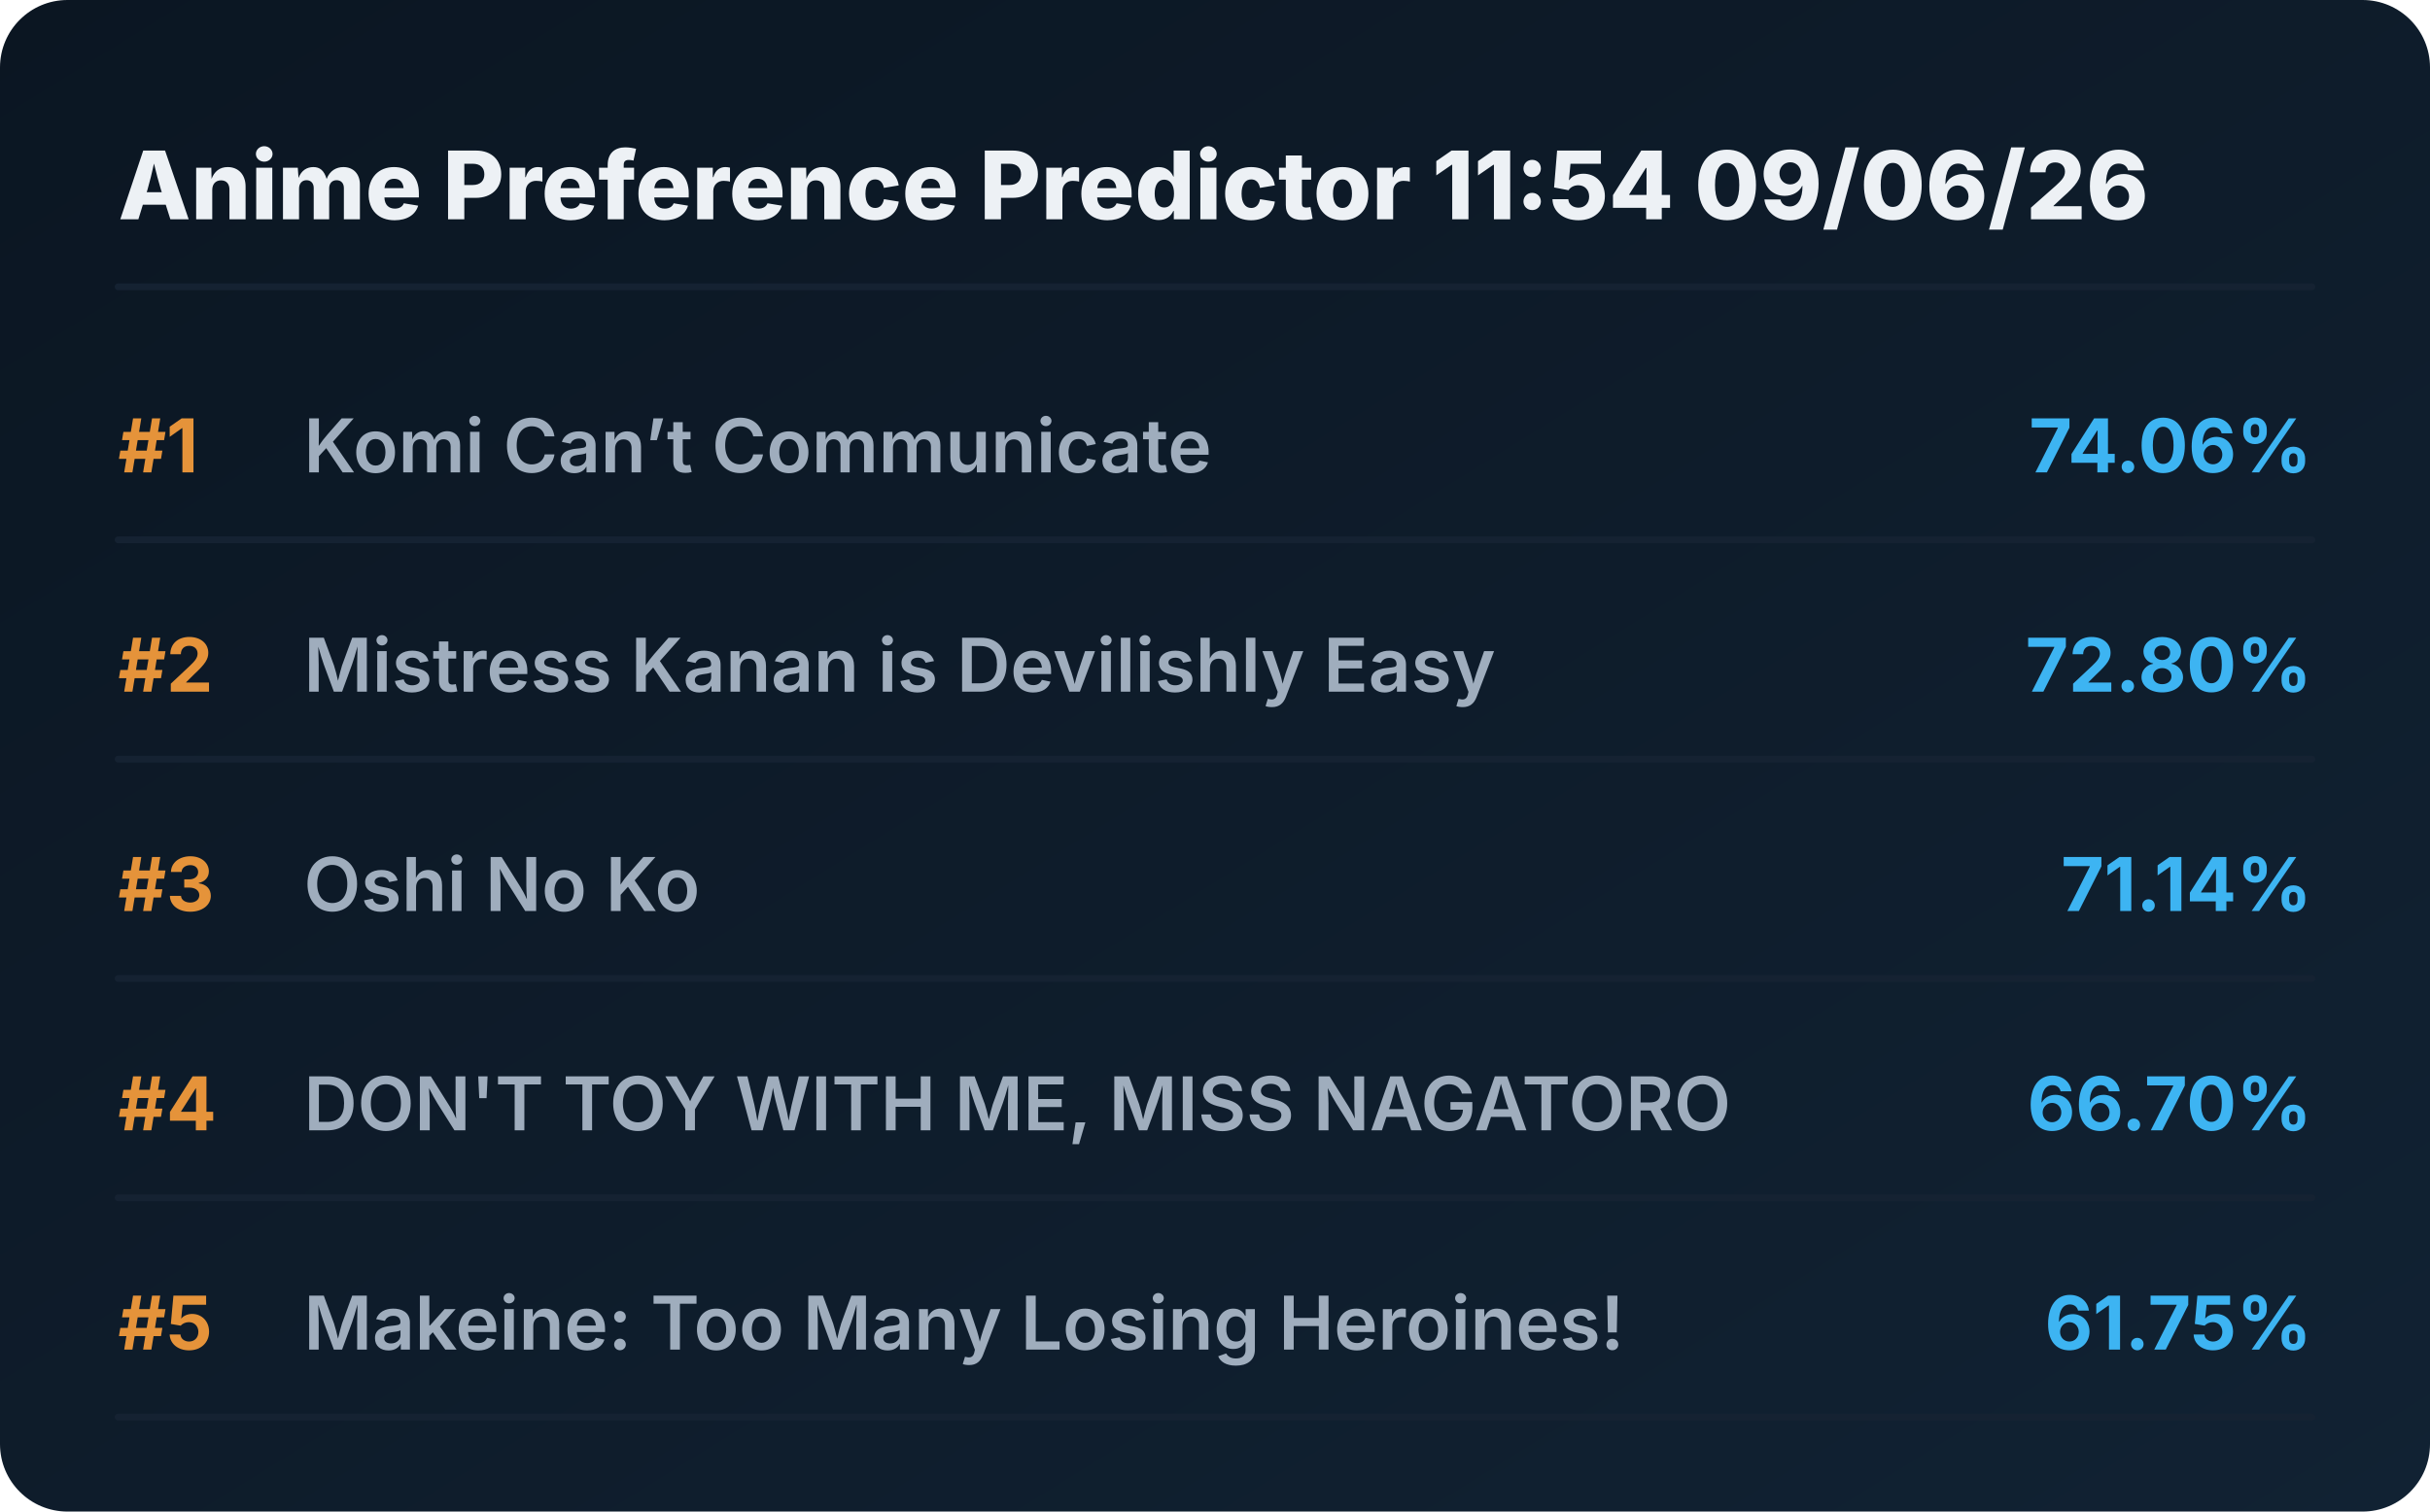
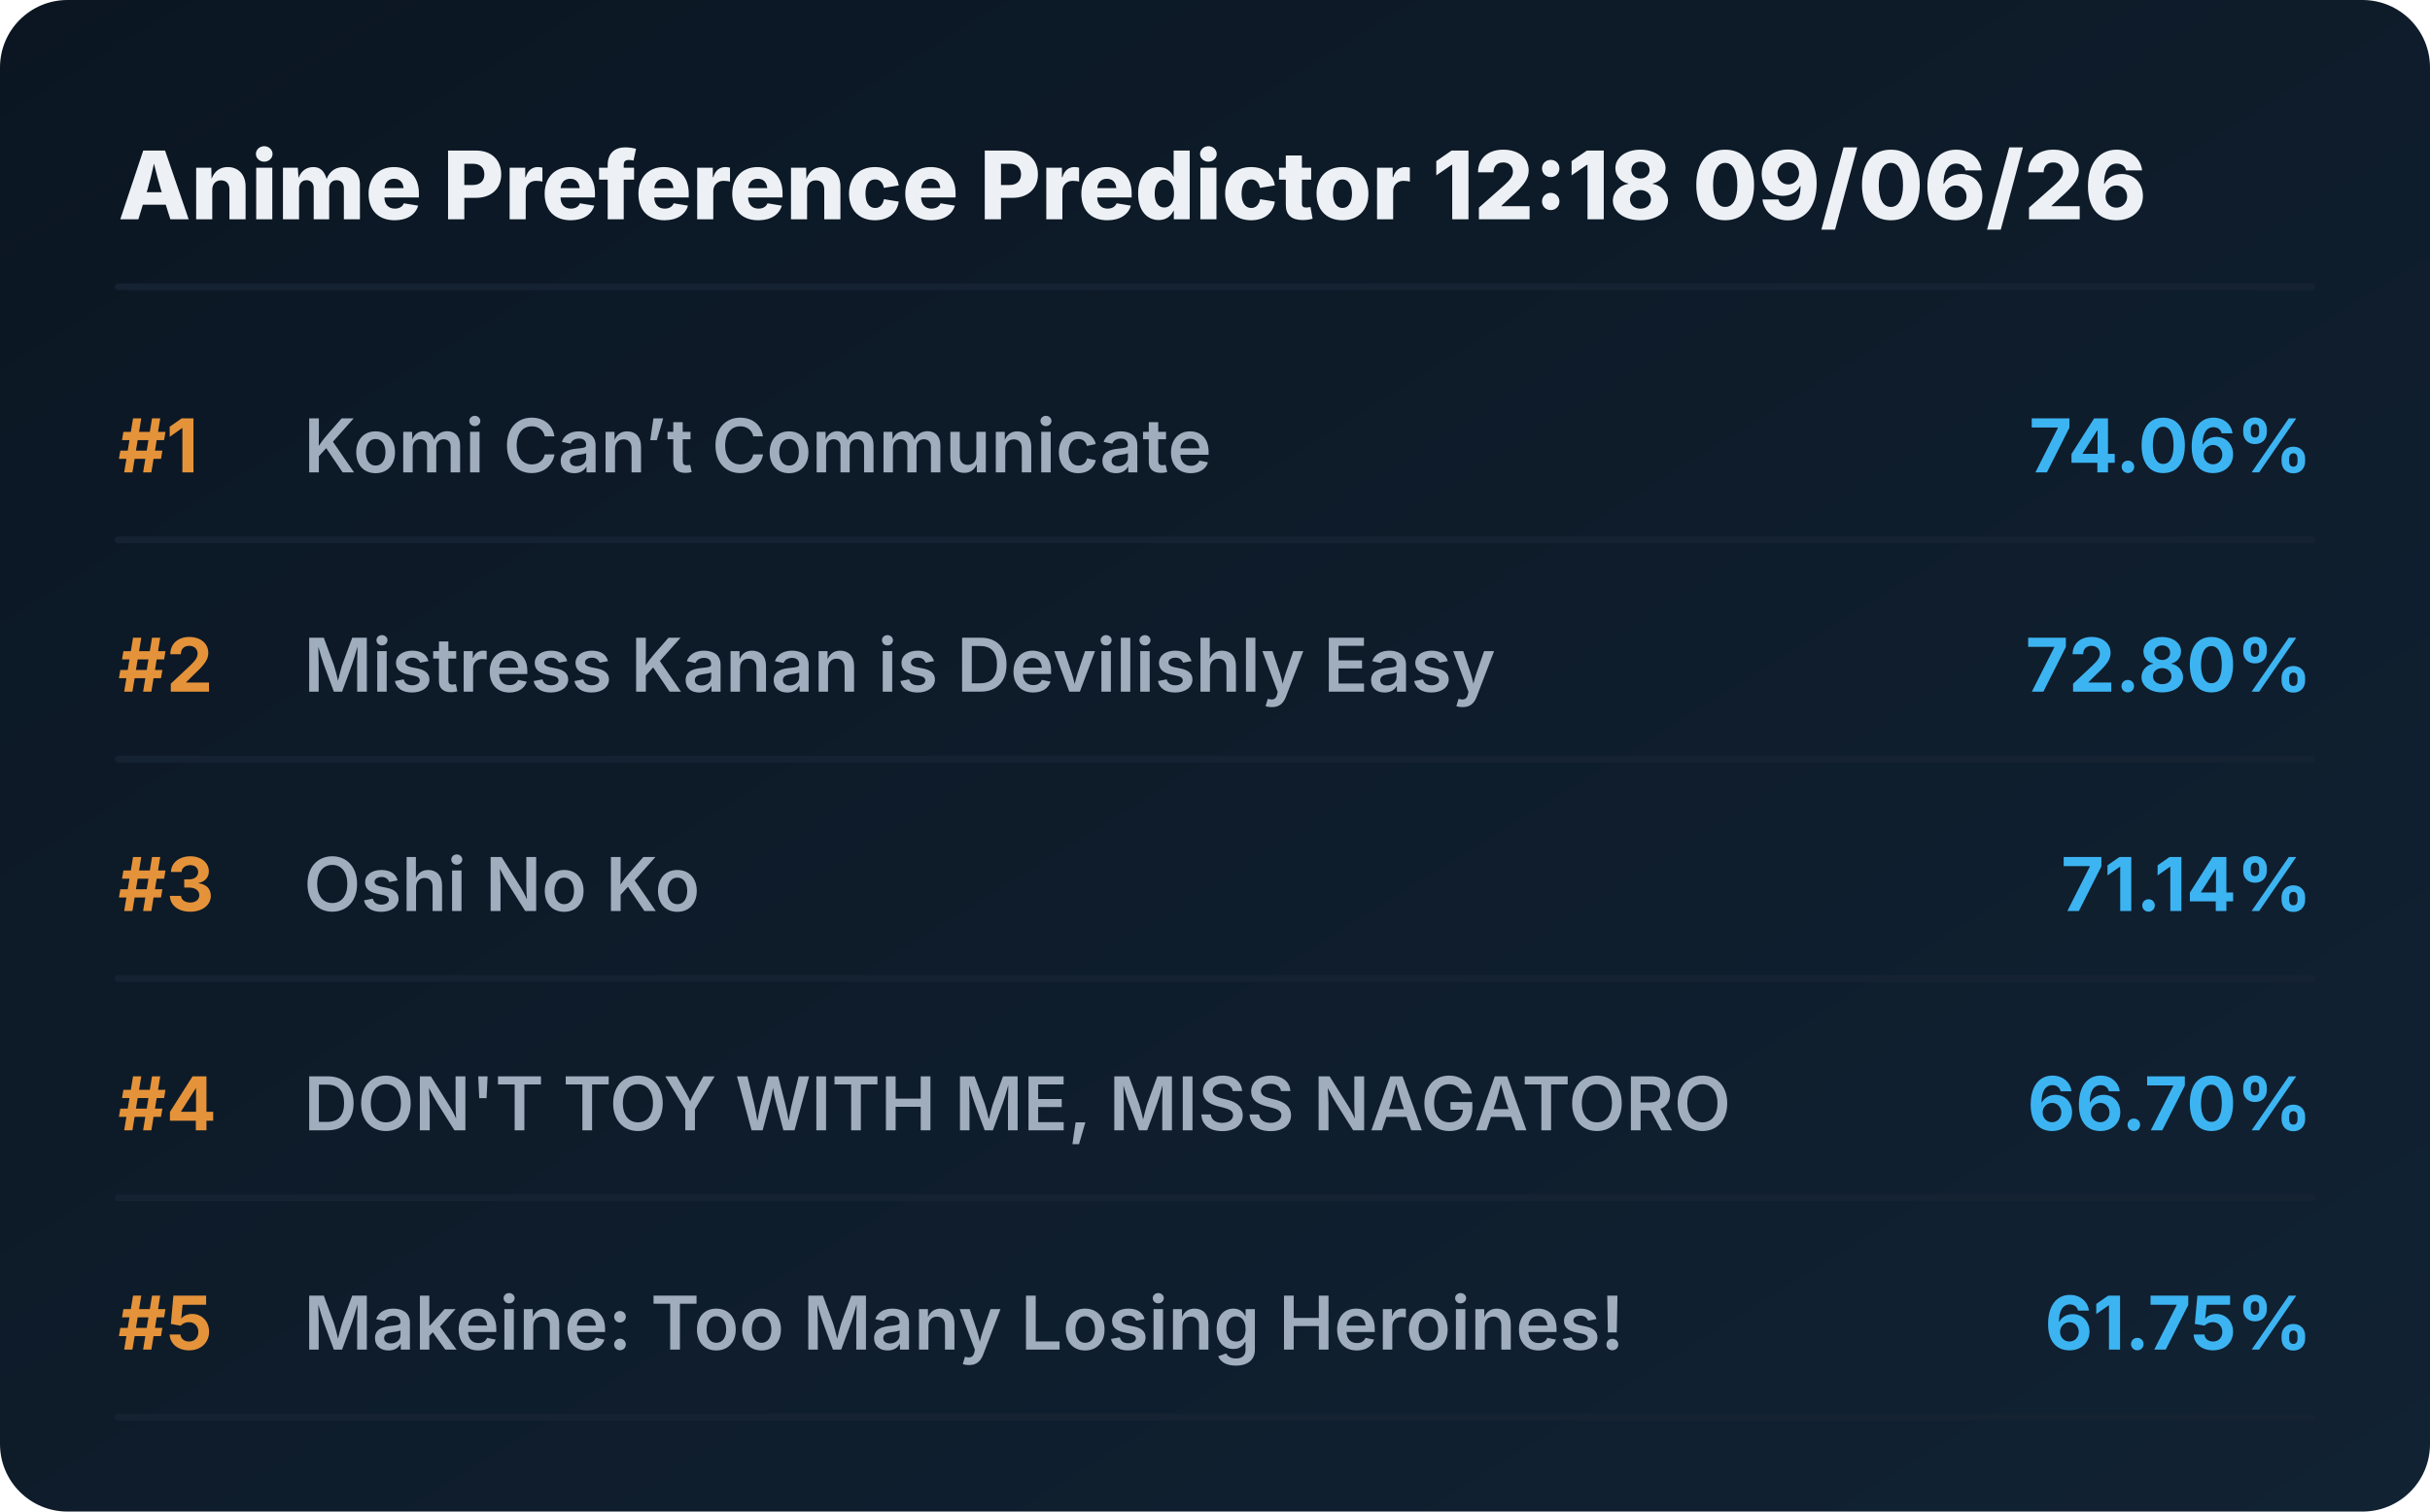
<svg xmlns="http://www.w3.org/2000/svg" viewBox="0 0 720 448" preserveAspectRatio="xMidYMid meet" style="width: 100%; height: auto; max-width: 720px;">
  <defs>
    <linearGradient id="boxGrad" x1="0%" y1="0%" x2="100%" y2="100%">
      <stop offset="0%" stop-color="#0b1622" />
      <stop offset="100%" stop-color="#112233" />
    </linearGradient>
    <clipPath id="titleClip">
      <rect x="90" y="0" width="510" height="100%" />
    </clipPath>
  </defs>
  <style>
    .bg { fill: url(#boxGrad); rx: 20px; }
    .header { font-family: 'Overpass', 'Inter', system-ui, sans-serif; font-weight: 800; font-size: 28px; fill: #edf1f5; }
    .rank { font-family: 'Overpass', 'Inter', system-ui, sans-serif; font-weight: 700; font-size: 22px; fill: #e5933a; }
    .title { font-family: 'Overpass', 'Inter', system-ui, sans-serif; font-weight: 600; font-size: 22px; fill: #9fadbd; }
    .score { font-family: 'Overpass', 'Inter', system-ui, sans-serif; font-weight: 700; font-size: 22px; fill: #3db4f2; }
    .line { stroke: #152232; stroke-width: 2; stroke-linecap: round; }
  </style>
  <rect class="bg" width="720" height="448" />
-   <text x="35" y="65" class="header">Anime Preference Predictor 11:54 09/06/26</text>
+   <text x="35" y="65" class="header">Anime Preference Predictor 12:18 09/06/26</text>
  <line x1="35" y1="85" x2="685" y2="85" class="line" />
  <g transform="translate(0, 0)">
    <text x="35" y="140" class="rank">#1</text>
    <text x="90" y="140" class="title">Komi Can’t Communicate</text>
    <text x="685" y="140" class="score" text-anchor="end">74.06%</text>
    <line x1="35" y1="160" x2="685" y2="160" class="line" />
  </g>
  <g transform="translate(0, 65)">
    <text x="35" y="140" class="rank">#2</text>
    <text x="90" y="140" class="title">Mistress Kanan is Devilishly Easy</text>
    <text x="685" y="140" class="score" text-anchor="end">72.80%</text>
    <line x1="35" y1="160" x2="685" y2="160" class="line" />
  </g>
  <g transform="translate(0, 130)">
    <text x="35" y="140" class="rank">#3</text>
    <text x="90" y="140" class="title">Oshi No Ko</text>
    <text x="685" y="140" class="score" text-anchor="end">71.14%</text>
    <line x1="35" y1="160" x2="685" y2="160" class="line" />
  </g>
  <g transform="translate(0, 195)">
    <text x="35" y="140" class="rank">#4</text>
    <text x="90" y="140" class="title">DON'T TOY WITH ME, MISS NAGATORO</text>
    <text x="685" y="140" class="score" text-anchor="end">66.70%</text>
    <line x1="35" y1="160" x2="685" y2="160" class="line" />
  </g>
  <g transform="translate(0, 260)">
    <text x="35" y="140" class="rank">#5</text>
    <text x="90" y="140" class="title">Makeine: Too Many Losing Heroines!</text>
    <text x="685" y="140" class="score" text-anchor="end">61.75%</text>
    <line x1="35" y1="160" x2="685" y2="160" class="line" />
  </g>
</svg>
